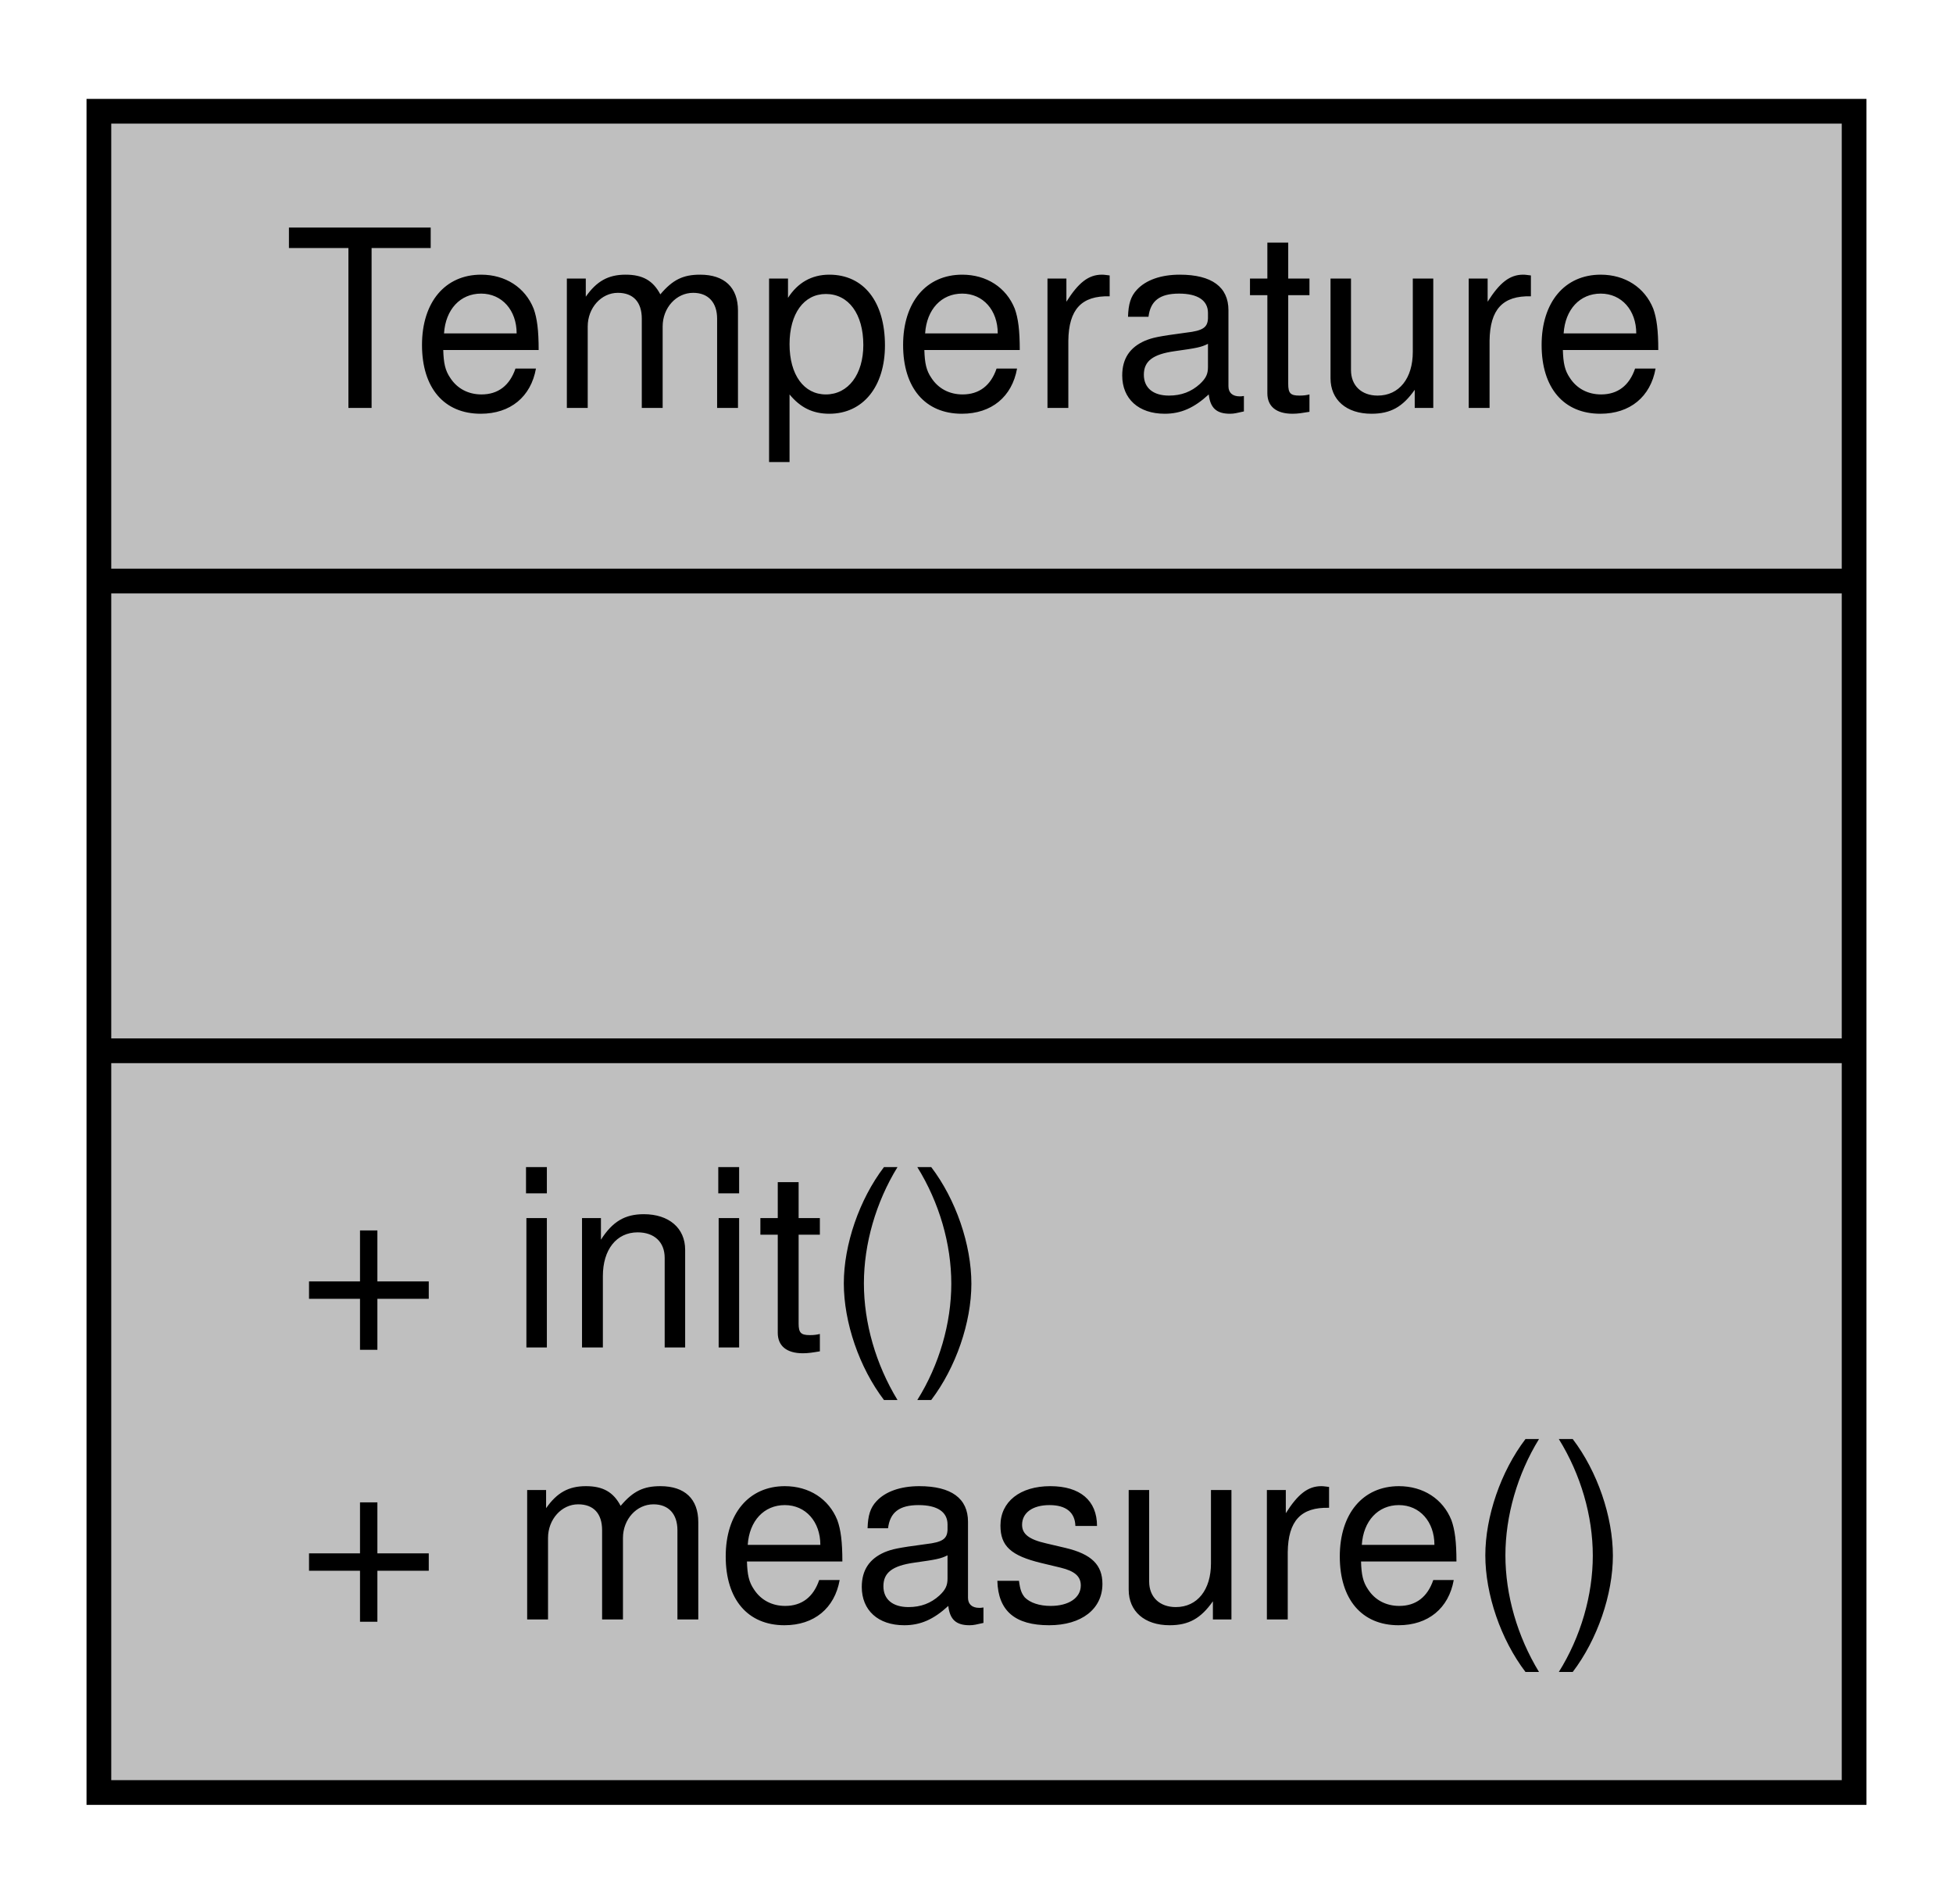
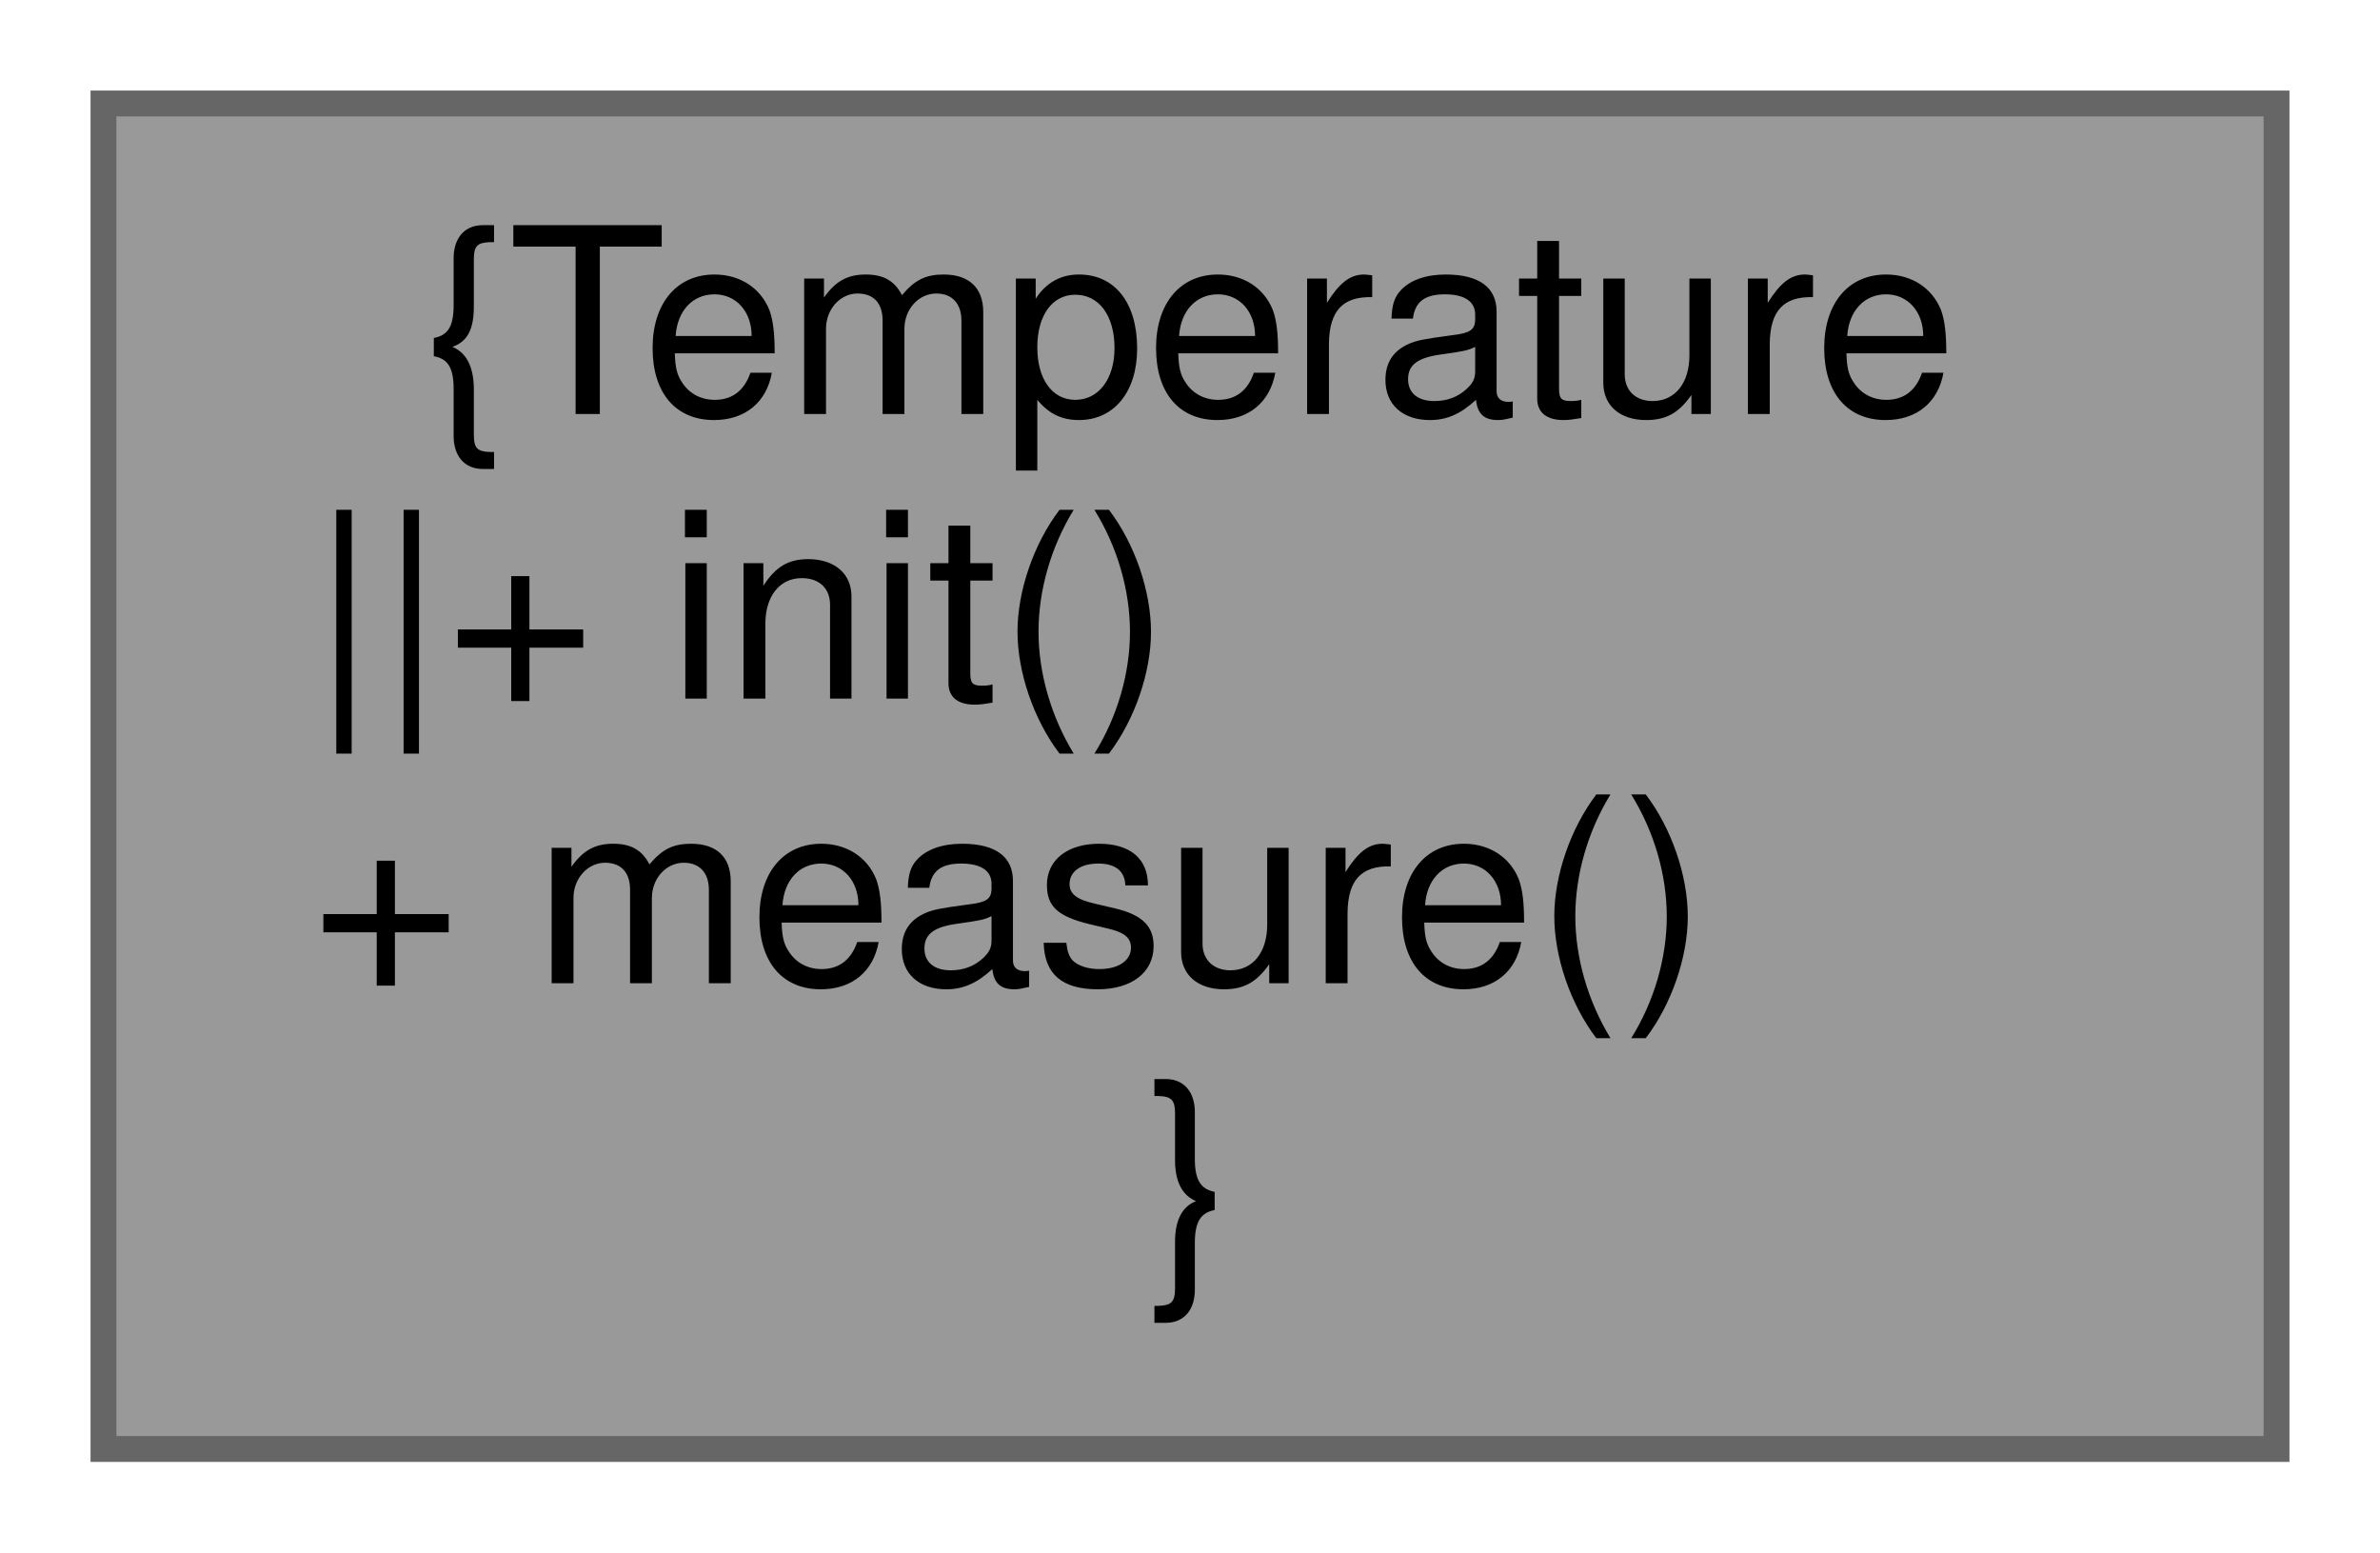
- <svg xmlns="http://www.w3.org/2000/svg" xmlns:xlink="http://www.w3.org/1999/xlink" width="79pt" height="77pt" viewBox="0.00 0.00 79.00 77.00">
-   <g id="graph0" class="graph" transform="scale(1 1) rotate(0) translate(4 73)">
+ <svg xmlns="http://www.w3.org/2000/svg" xmlns:xlink="http://www.w3.org/1999/xlink" width="92pt" height="60pt" viewBox="0.00 0.00 92.00 60.00">
+   <g id="graph0" class="graph" transform="scale(1 1) rotate(0) translate(4 56)">
    <g id="node1" class="node">
      <g id="a_node1">
        <a xlink:title=" ">
-           <polygon fill="#bfbfbf" stroke="black" points="0,-0.5 0,-68.5 71,-68.5 71,-0.5 0,-0.5" />
-           <text text-anchor="middle" x="35.5" y="-56.5" font-family="Helvetica,sans-Serif" font-size="10.00">Temperature</text>
-           <polyline fill="none" stroke="black" points="0,-49.5 71,-49.5 " />
-           <text text-anchor="middle" x="35.5" y="-37.5" font-family="Helvetica,sans-Serif" font-size="10.00"> </text>
-           <polyline fill="none" stroke="black" points="0,-30.5 71,-30.5 " />
-           <text text-anchor="start" x="8" y="-18.5" font-family="Helvetica,sans-Serif" font-size="10.00">+ init()</text>
-           <text text-anchor="start" x="8" y="-7.5" font-family="Helvetica,sans-Serif" font-size="10.00">+ measure()</text>
+           <polygon fill="#999999" stroke="#666666" points="84,-52 0,-52 0,0 84,0 84,-52" />
+           <text text-anchor="middle" x="42" y="-40" font-family="Helvetica,sans-Serif" font-size="10.00">{Temperature</text>
+           <text text-anchor="start" x="8" y="-29" font-family="Helvetica,sans-Serif" font-size="10.00">||+ init()</text>
+           <text text-anchor="start" x="8" y="-18" font-family="Helvetica,sans-Serif" font-size="10.00">+ measure()</text>
+           <text text-anchor="middle" x="42" y="-7" font-family="Helvetica,sans-Serif" font-size="10.00">}</text>
        </a>
      </g>
    </g>
  </g>
</svg>
